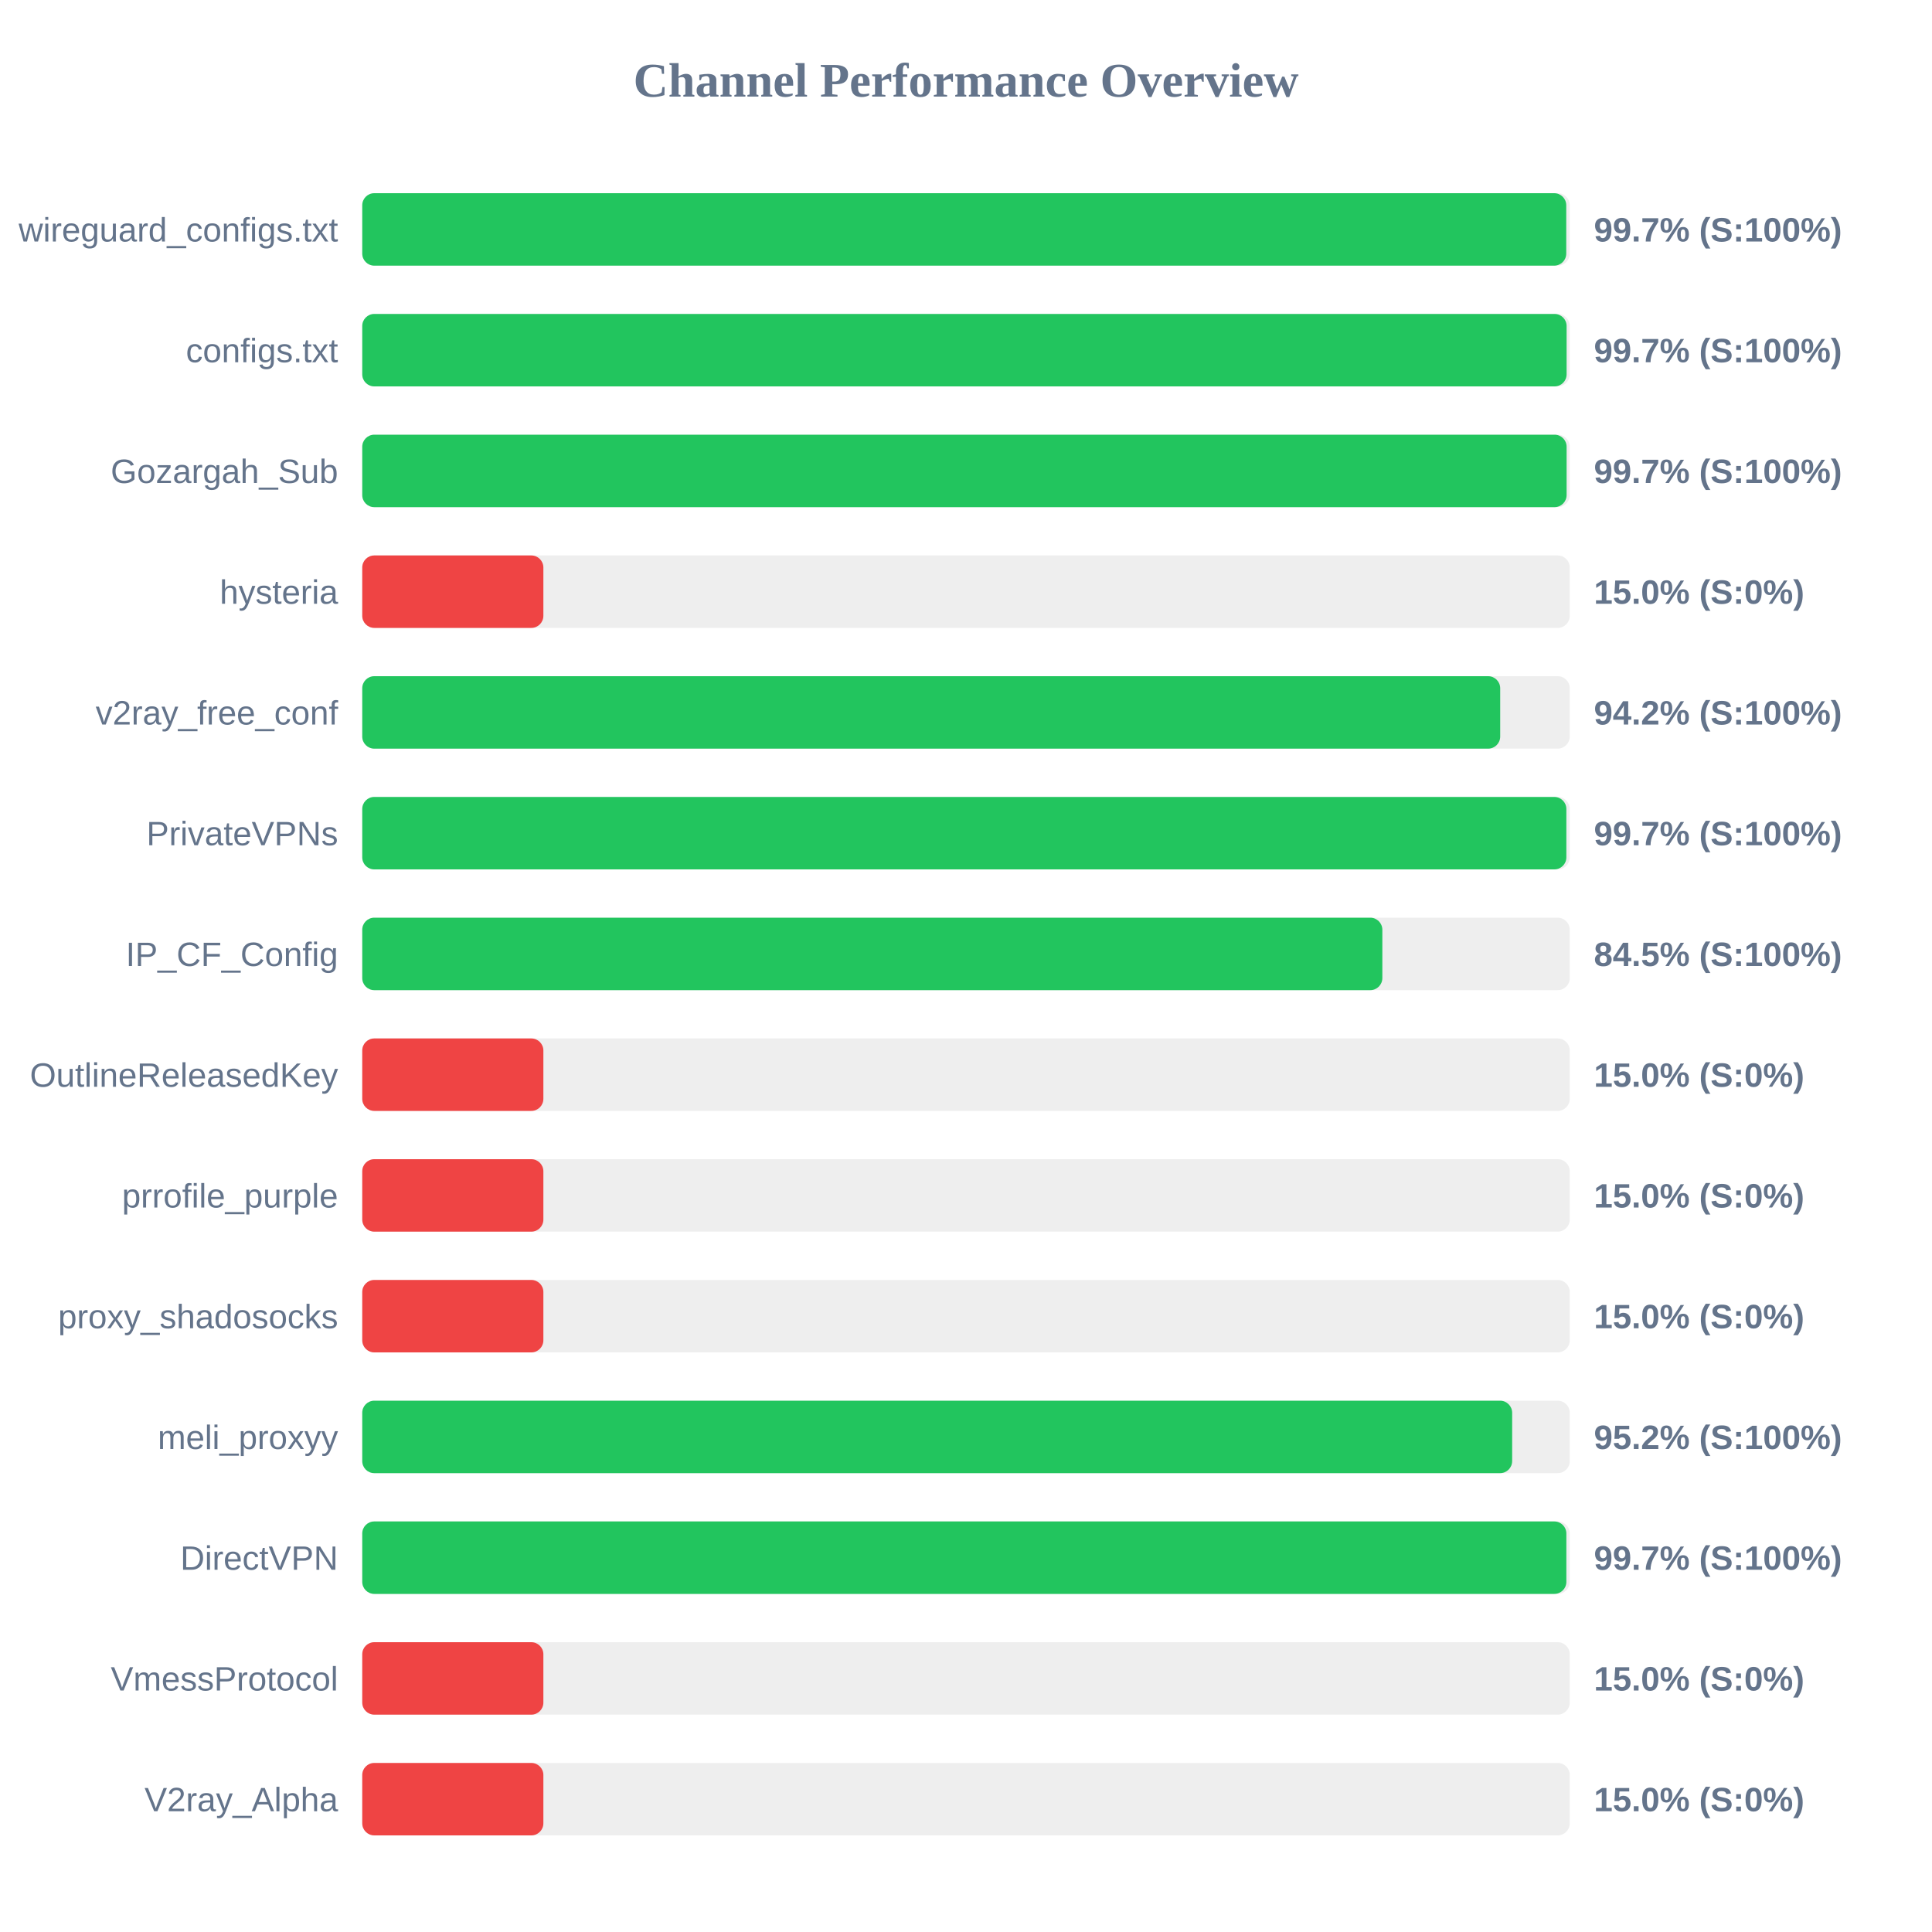
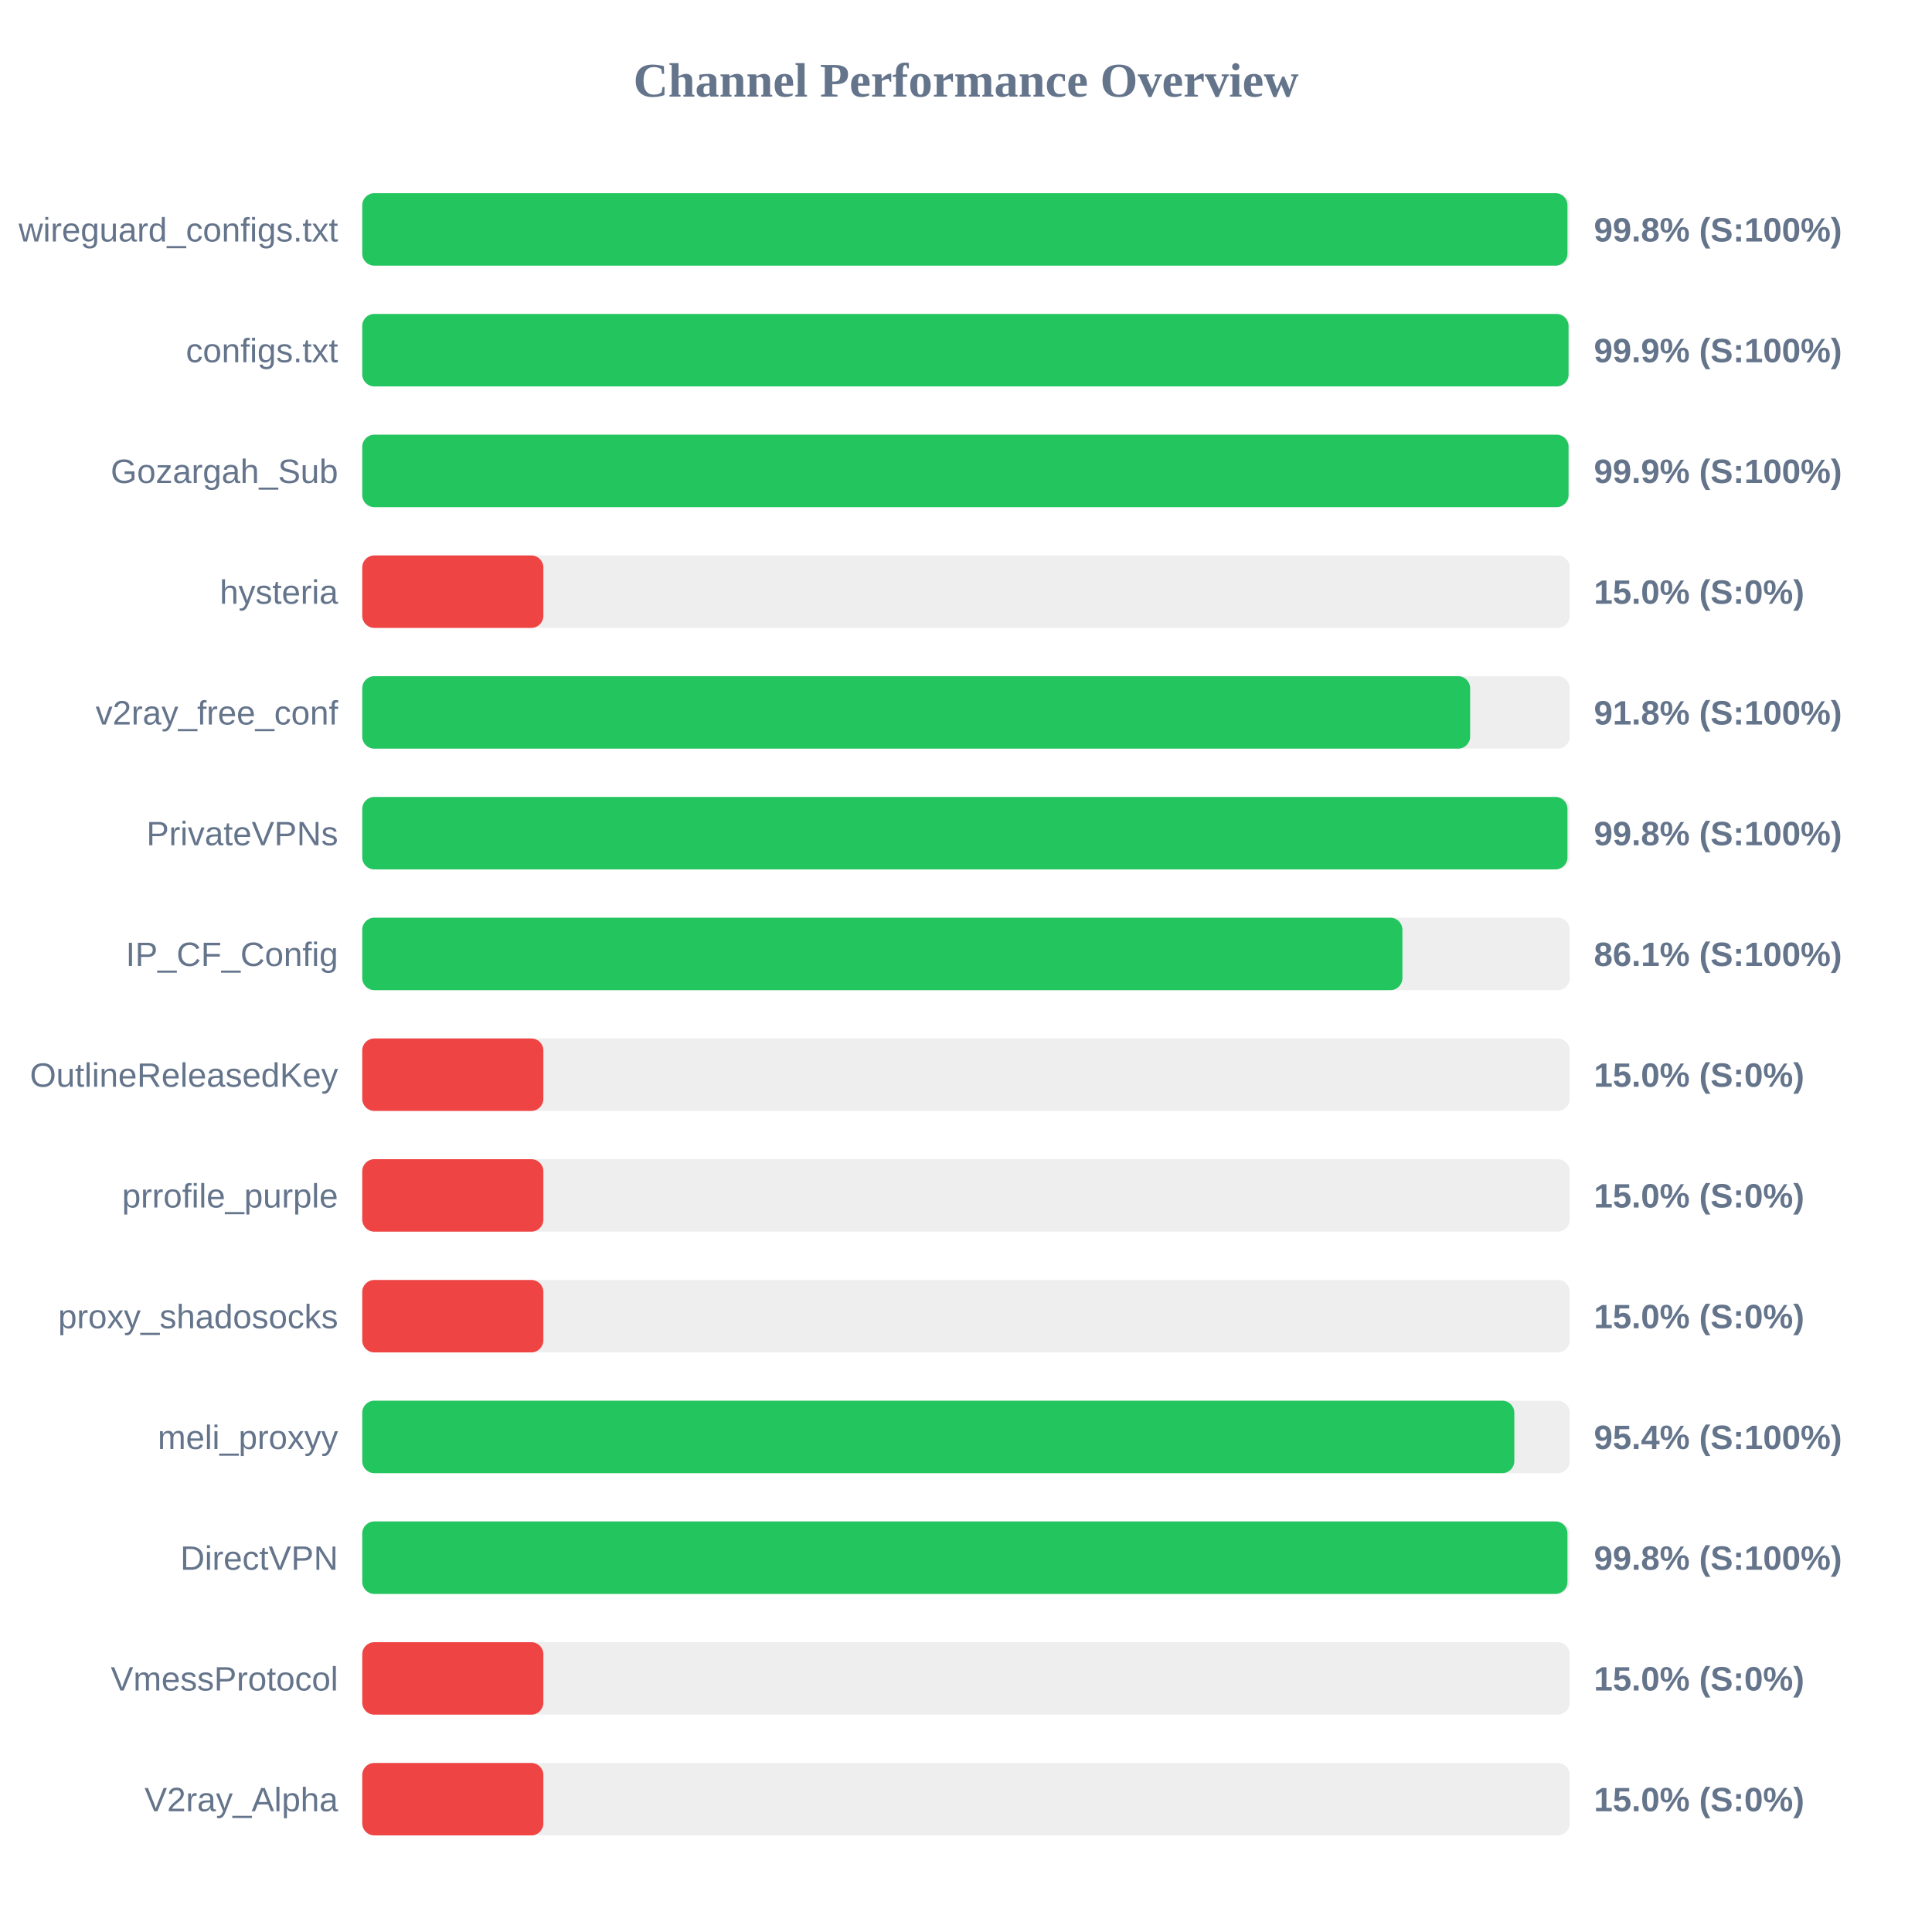
<svg xmlns="http://www.w3.org/2000/svg" width="800" height="800" version="1.1">
  <style>
        .row { font: 14px Arial; fill: #64748b; }
        .score { font: bold 14px Arial; fill: #64748b; }
    </style>
  <text x="400" y="40" text-anchor="middle" font-size="20px" font-weight="bold" fill="#64748b">Channel Performance Overview</text>
  <rect x="150" y="80" width="500" height="30" fill="#eee" rx="5" />
-   <rect x="150" y="80" width="498.55" height="30" fill="#22c55e" rx="5" />
+   <rect x="150" y="80" width="499.05" height="30" fill="#22c55e" rx="5" />
  <text x="140" y="100" text-anchor="end" class="row">wireguard_configs.txt</text>
-   <text x="660" y="100" text-anchor="start" class="score">99.7% (S:100%)</text>
+   <text x="660" y="100" text-anchor="start" class="score">99.8% (S:100%)</text>
  <rect x="150" y="130" width="500" height="30" fill="#eee" rx="5" />
-   <rect x="150" y="130" width="498.7" height="30" fill="#22c55e" rx="5" />
+   <rect x="150" y="130" width="499.5" height="30" fill="#22c55e" rx="5" />
  <text x="140" y="150" text-anchor="end" class="row">configs.txt</text>
-   <text x="660" y="150" text-anchor="start" class="score">99.7% (S:100%)</text>
+   <text x="660" y="150" text-anchor="start" class="score">99.9% (S:100%)</text>
  <rect x="150" y="180" width="500" height="30" fill="#eee" rx="5" />
-   <rect x="150" y="180" width="498.7" height="30" fill="#22c55e" rx="5" />
+   <rect x="150" y="180" width="499.5" height="30" fill="#22c55e" rx="5" />
  <text x="140" y="200" text-anchor="end" class="row">Gozargah_Sub</text>
-   <text x="660" y="200" text-anchor="start" class="score">99.7% (S:100%)</text>
+   <text x="660" y="200" text-anchor="start" class="score">99.9% (S:100%)</text>
  <rect x="150" y="230" width="500" height="30" fill="#eee" rx="5" />
  <rect x="150" y="230" width="75.0" height="30" fill="#ef4444" rx="5" />
  <text x="140" y="250" text-anchor="end" class="row">hysteria</text>
  <text x="660" y="250" text-anchor="start" class="score">15.0% (S:0%)</text>
  <rect x="150" y="280" width="500" height="30" fill="#eee" rx="5" />
-   <rect x="150" y="280" width="471.2" height="30" fill="#22c55e" rx="5" />
+   <rect x="150" y="280" width="458.75" height="30" fill="#22c55e" rx="5" />
  <text x="140" y="300" text-anchor="end" class="row">v2ray_free_conf</text>
-   <text x="660" y="300" text-anchor="start" class="score">94.2% (S:100%)</text>
+   <text x="660" y="300" text-anchor="start" class="score">91.8% (S:100%)</text>
  <rect x="150" y="330" width="500" height="30" fill="#eee" rx="5" />
-   <rect x="150" y="330" width="498.6" height="30" fill="#22c55e" rx="5" />
+   <rect x="150" y="330" width="499.05" height="30" fill="#22c55e" rx="5" />
  <text x="140" y="350" text-anchor="end" class="row">PrivateVPNs</text>
-   <text x="660" y="350" text-anchor="start" class="score">99.7% (S:100%)</text>
+   <text x="660" y="350" text-anchor="start" class="score">99.8% (S:100%)</text>
  <rect x="150" y="380" width="500" height="30" fill="#eee" rx="5" />
-   <rect x="150" y="380" width="422.4" height="30" fill="#22c55e" rx="5" />
+   <rect x="150" y="380" width="430.7" height="30" fill="#22c55e" rx="5" />
  <text x="140" y="400" text-anchor="end" class="row">IP_CF_Config</text>
-   <text x="660" y="400" text-anchor="start" class="score">84.5% (S:100%)</text>
+   <text x="660" y="400" text-anchor="start" class="score">86.1% (S:100%)</text>
  <rect x="150" y="430" width="500" height="30" fill="#eee" rx="5" />
  <rect x="150" y="430" width="75.0" height="30" fill="#ef4444" rx="5" />
  <text x="140" y="450" text-anchor="end" class="row">OutlineReleasedKey</text>
  <text x="660" y="450" text-anchor="start" class="score">15.0% (S:0%)</text>
  <rect x="150" y="480" width="500" height="30" fill="#eee" rx="5" />
  <rect x="150" y="480" width="75.0" height="30" fill="#ef4444" rx="5" />
  <text x="140" y="500" text-anchor="end" class="row">prrofile_purple</text>
  <text x="660" y="500" text-anchor="start" class="score">15.0% (S:0%)</text>
  <rect x="150" y="530" width="500" height="30" fill="#eee" rx="5" />
  <rect x="150" y="530" width="75.0" height="30" fill="#ef4444" rx="5" />
  <text x="140" y="550" text-anchor="end" class="row">proxy_shadosocks</text>
  <text x="660" y="550" text-anchor="start" class="score">15.0% (S:0%)</text>
  <rect x="150" y="580" width="500" height="30" fill="#eee" rx="5" />
-   <rect x="150" y="580" width="476.15" height="30" fill="#22c55e" rx="5" />
+   <rect x="150" y="580" width="477.05" height="30" fill="#22c55e" rx="5" />
  <text x="140" y="600" text-anchor="end" class="row">meli_proxyy</text>
-   <text x="660" y="600" text-anchor="start" class="score">95.2% (S:100%)</text>
+   <text x="660" y="600" text-anchor="start" class="score">95.4% (S:100%)</text>
  <rect x="150" y="630" width="500" height="30" fill="#eee" rx="5" />
-   <rect x="150" y="630" width="498.6" height="30" fill="#22c55e" rx="5" />
+   <rect x="150" y="630" width="499.05" height="30" fill="#22c55e" rx="5" />
  <text x="140" y="650" text-anchor="end" class="row">DirectVPN</text>
-   <text x="660" y="650" text-anchor="start" class="score">99.7% (S:100%)</text>
+   <text x="660" y="650" text-anchor="start" class="score">99.8% (S:100%)</text>
  <rect x="150" y="680" width="500" height="30" fill="#eee" rx="5" />
  <rect x="150" y="680" width="75.0" height="30" fill="#ef4444" rx="5" />
  <text x="140" y="700" text-anchor="end" class="row">VmessProtocol</text>
  <text x="660" y="700" text-anchor="start" class="score">15.0% (S:0%)</text>
  <rect x="150" y="730" width="500" height="30" fill="#eee" rx="5" />
  <rect x="150" y="730" width="75.0" height="30" fill="#ef4444" rx="5" />
  <text x="140" y="750" text-anchor="end" class="row">V2ray_Alpha</text>
  <text x="660" y="750" text-anchor="start" class="score">15.0% (S:0%)</text>
</svg>
